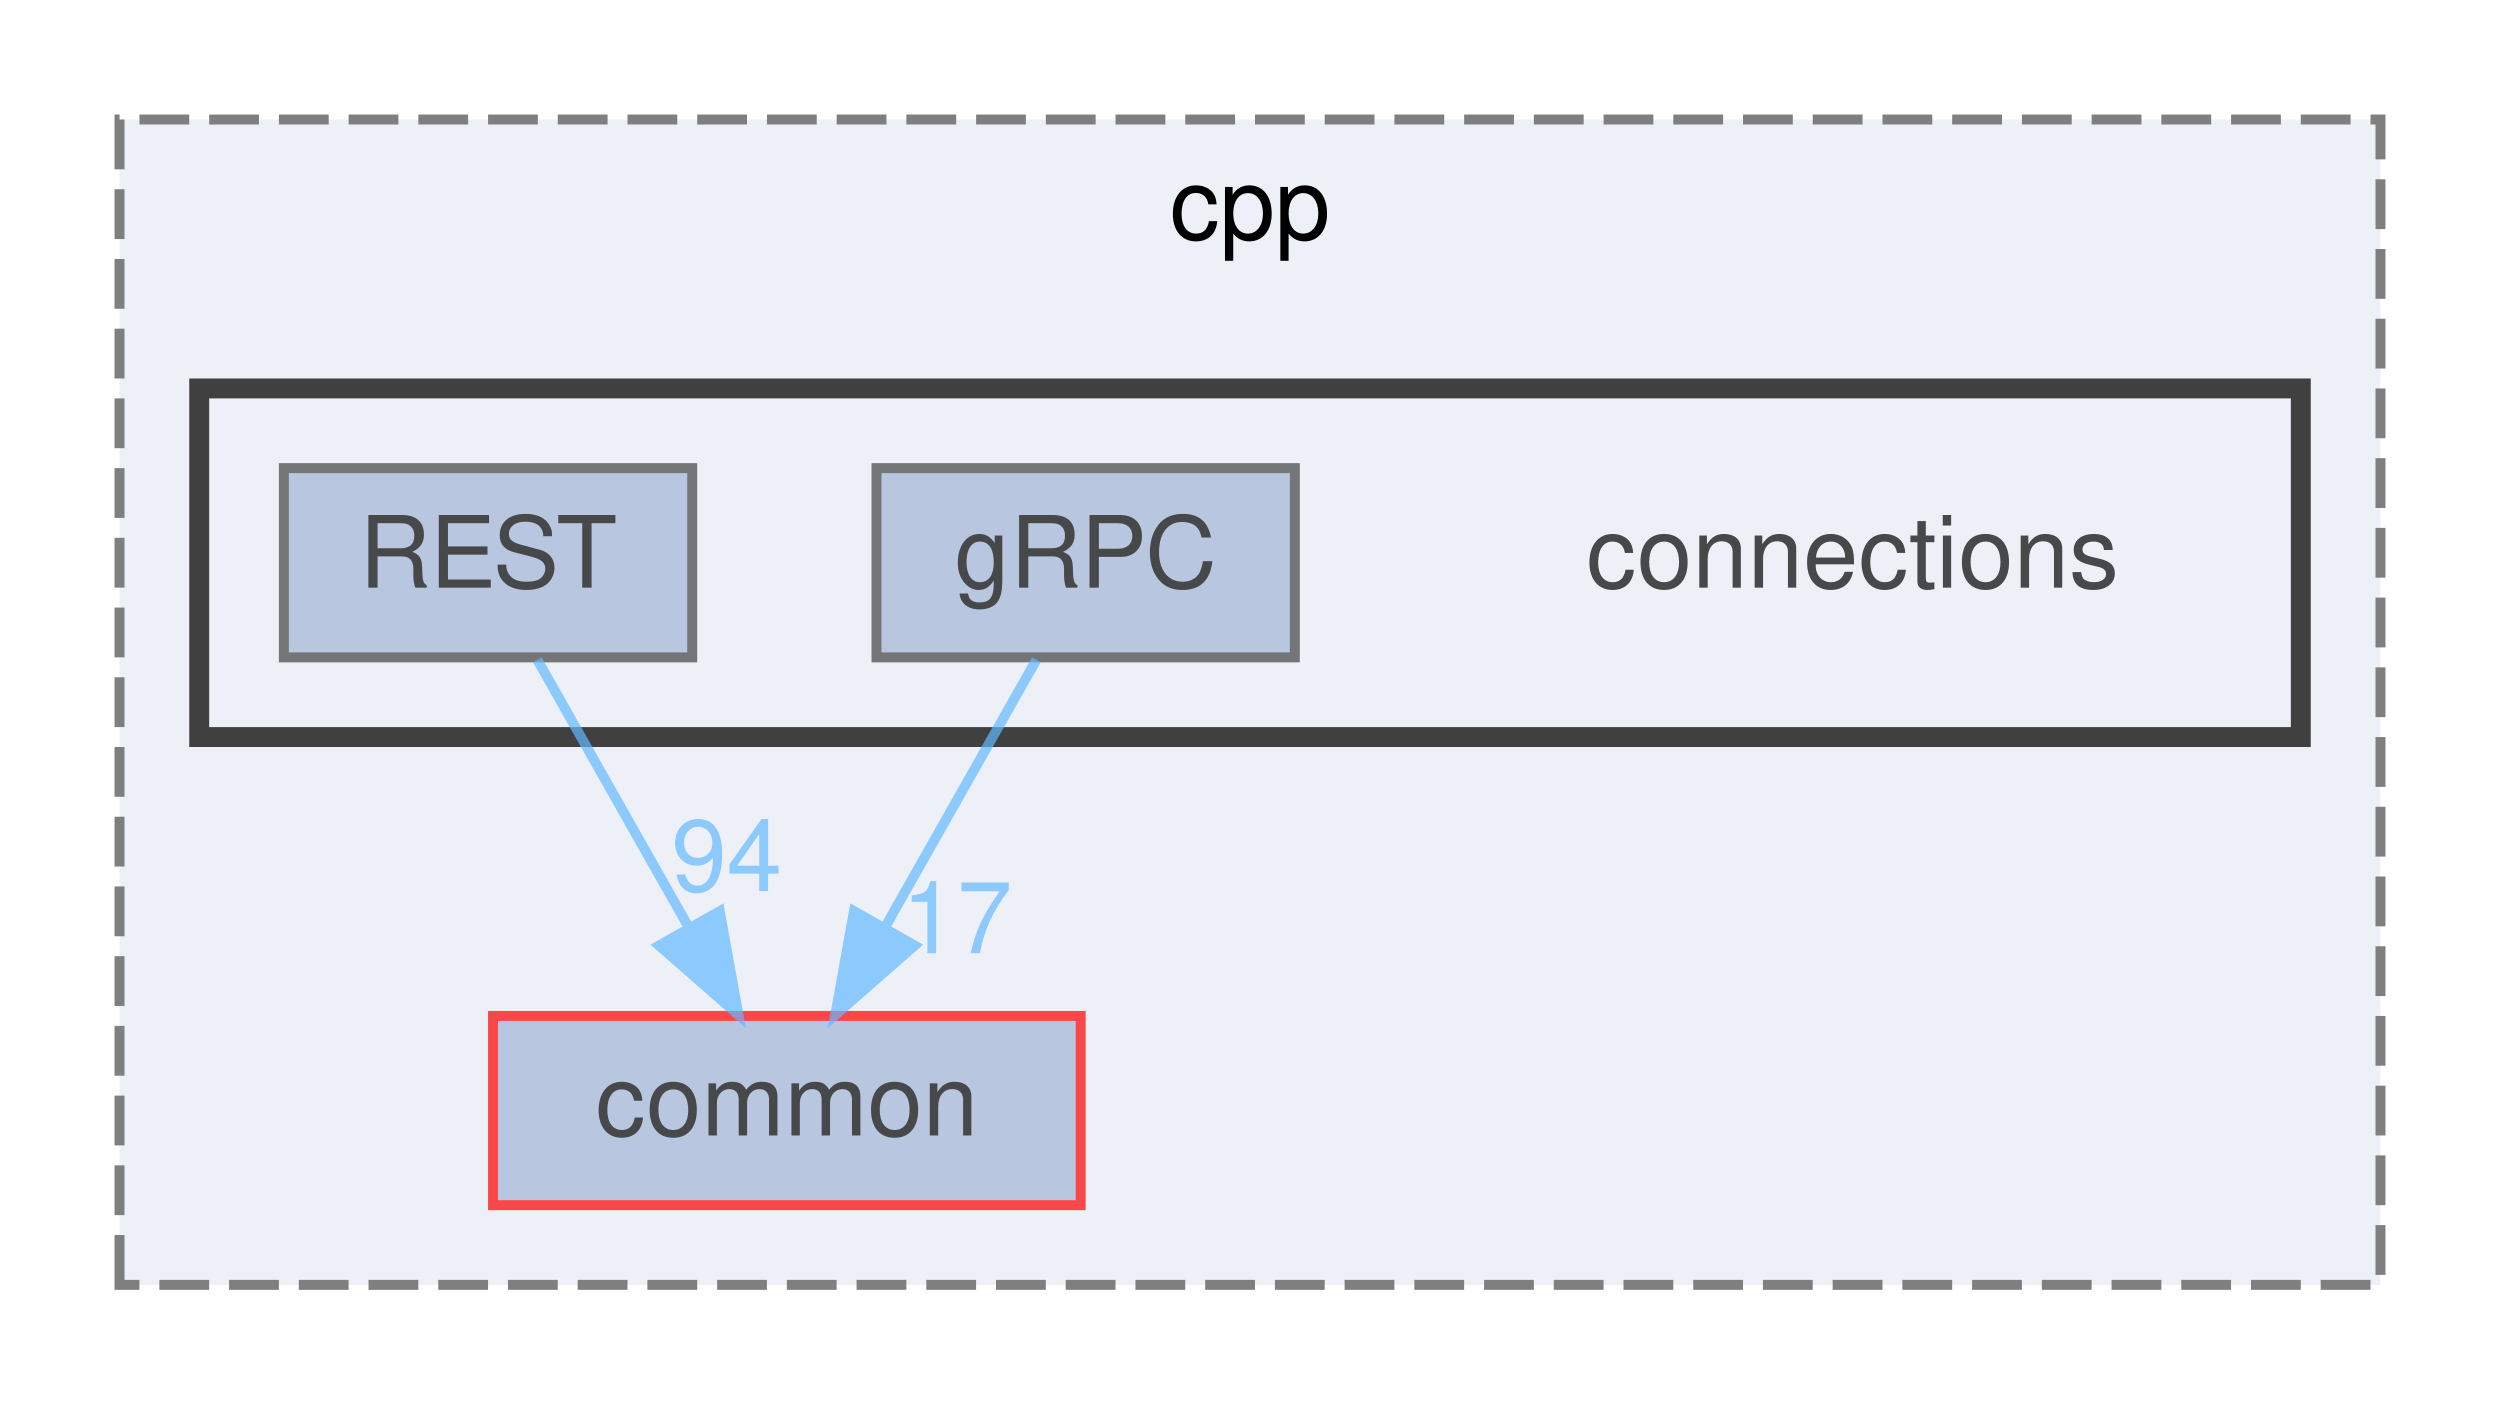
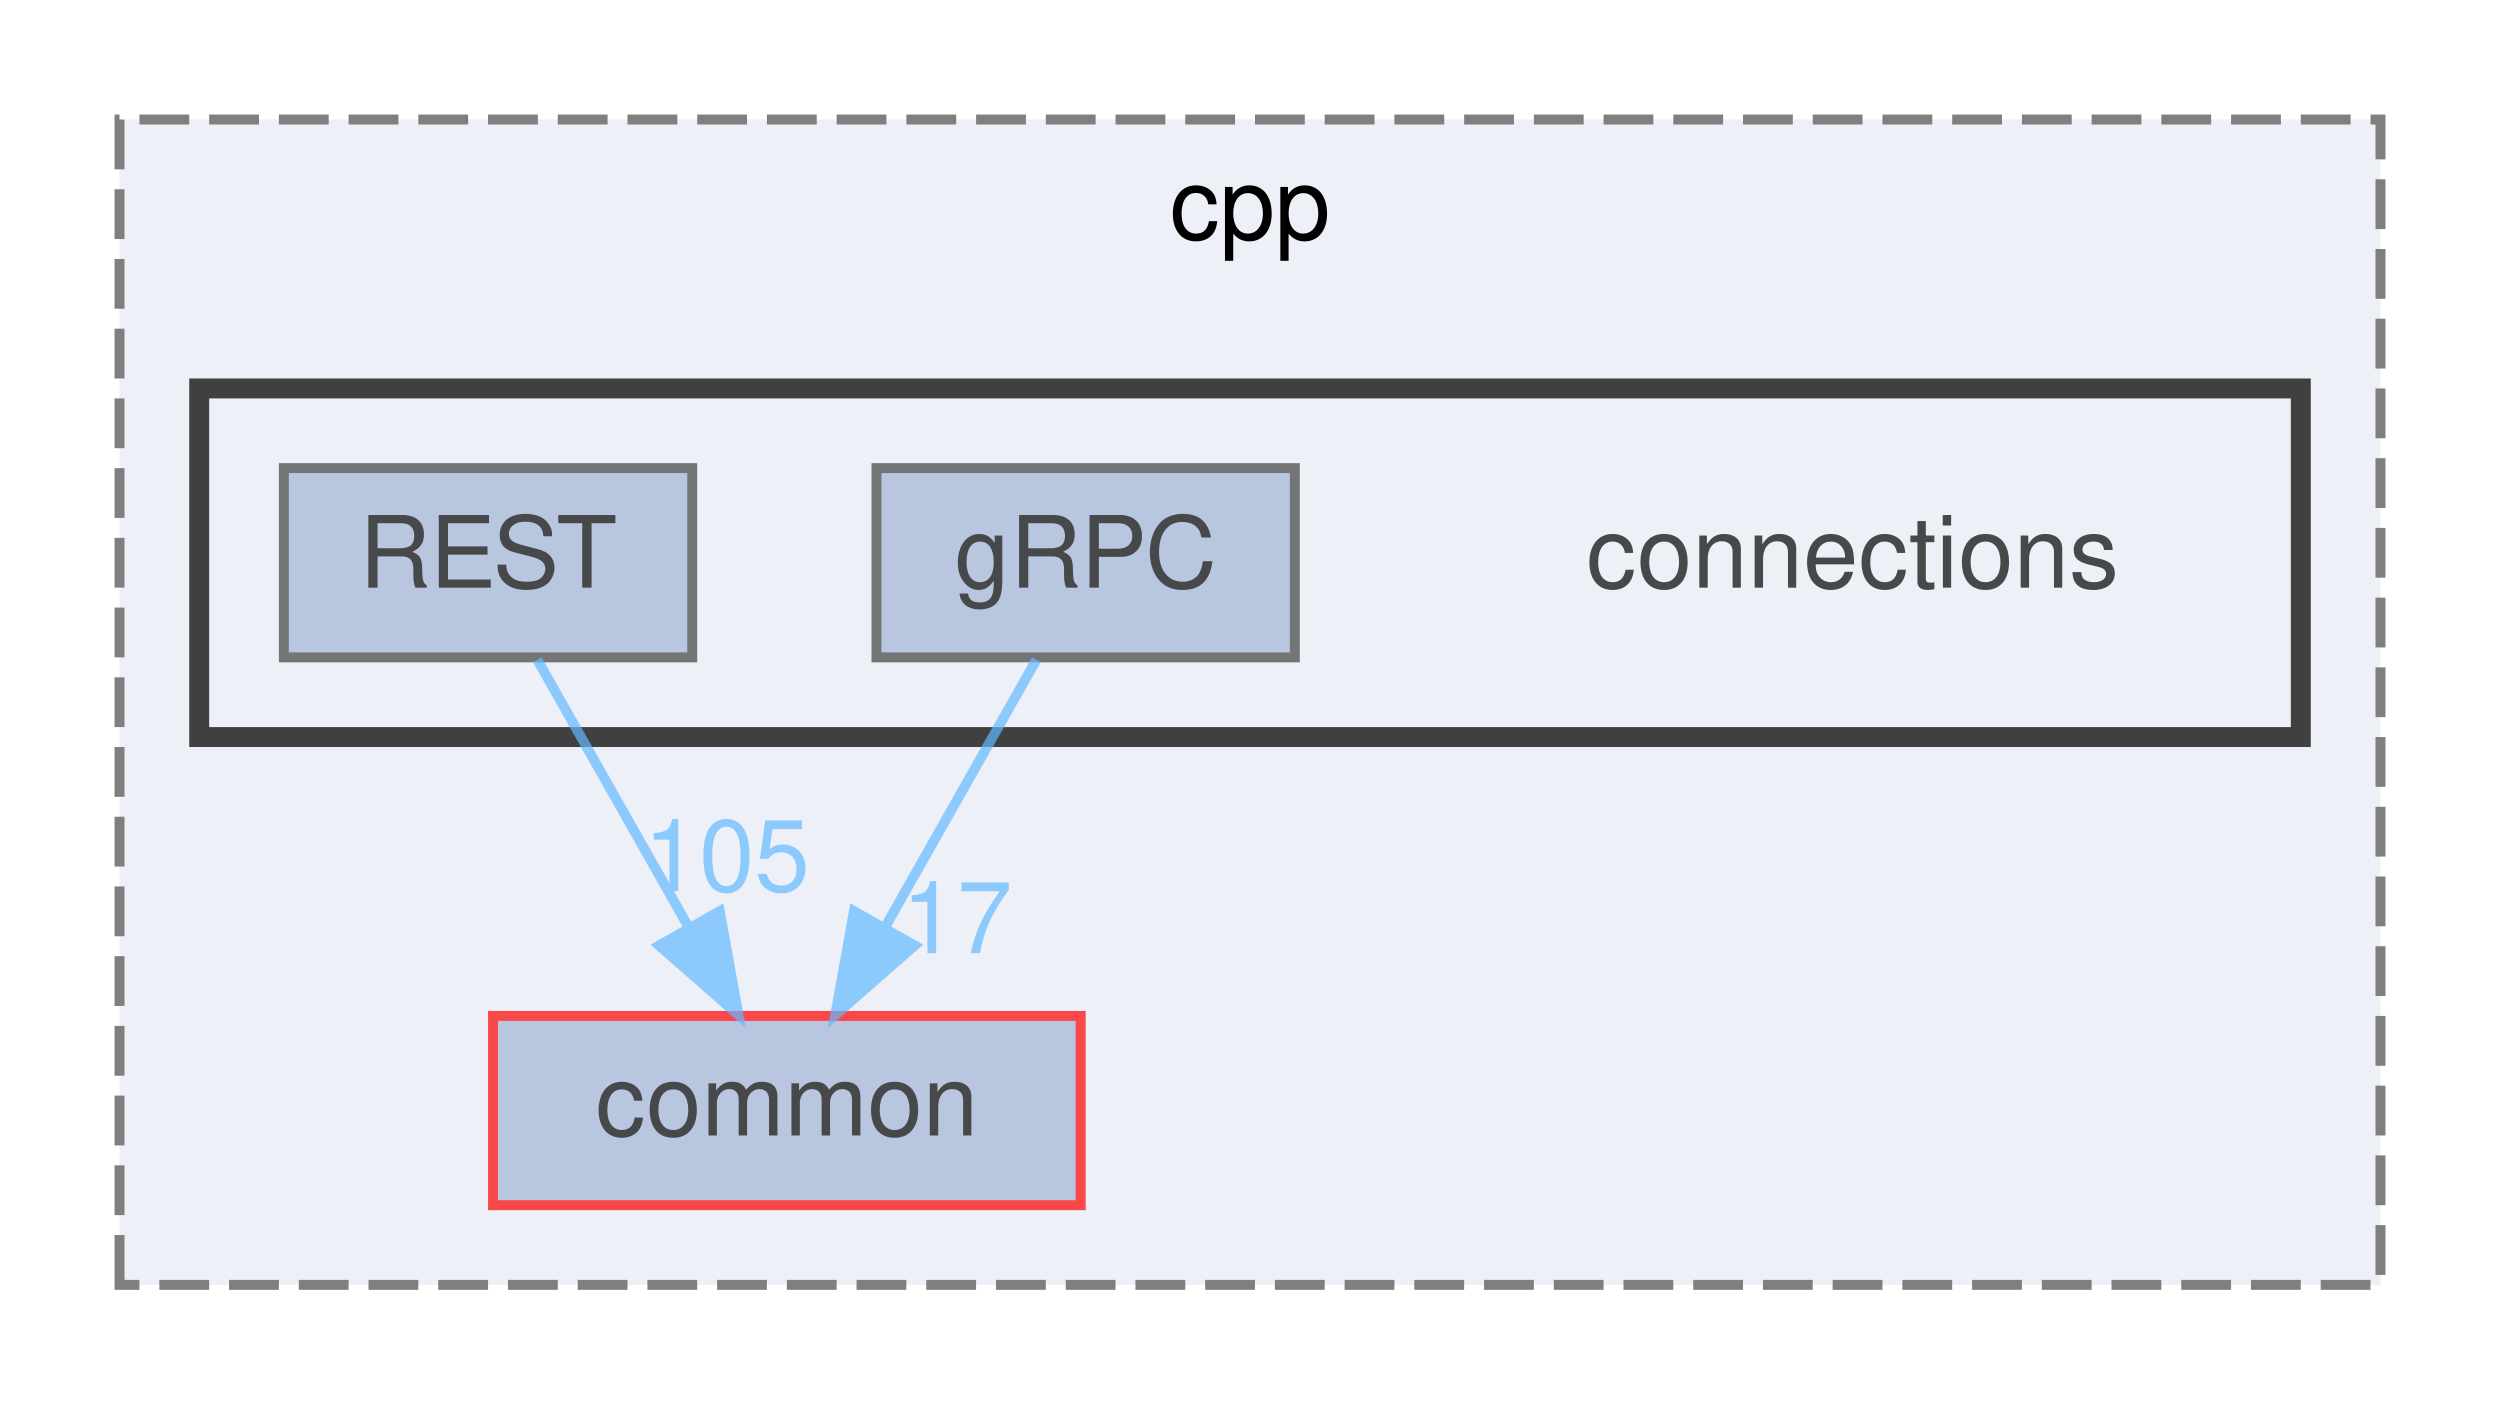
<svg xmlns="http://www.w3.org/2000/svg" xmlns:xlink="http://www.w3.org/1999/xlink" width="251pt" height="141pt" viewBox="0.00 0.00 251.00 141.00">
  <svg id="main" version="1.1" xml:space="preserve">
    <style type="text/css">
.node, .edge {opacity: 0.7;}
.node.selected, .edge.selected {opacity: 1;}
.edge:hover path { stroke: red; }
.edge:hover polygon { stroke: red; fill: red; }
</style>
    <svg id="graph" class="graph">
      <g id="graph0" class="graph" transform="scale(1 1) rotate(0) translate(4 137)">
        <g id="clust1" class="cluster">
          <g id="a_clust1">
            <a xlink:href="dir_c3a31ef84dfd90f7312278dbc4734bdb.html" target="_top" xlink:title="cpp">
              <polygon fill="#edf0f7" stroke="#7f7f7f" stroke-dasharray="5,2" points="8,-8 8,-125 235,-125 235,-8 8,-8" />
              <text text-anchor="middle" x="121.5" y="-113" font-family="Helvetica,sans-Serif" font-size="10.00">cpp</text>
            </a>
          </g>
        </g>
        <g id="clust2" class="cluster">
          <g id="a_clust2">
            <a xlink:href="dir_01181b2e4bcbd5d200324c852c35719a.html" target="_top">
              <polygon fill="#edf0f7" stroke="#404040" stroke-width="2" points="16,-63 16,-98 227,-98 227,-63 16,-63" />
            </a>
          </g>
        </g>
        <g id="node1" class="node">
          <g id="a_node1">
            <a xlink:href="dir_6b87f921a51f760acf501150831df4b5.html" target="_top" xlink:title="common">
              <polygon fill="#a2b4d6" stroke="red" points="104.5,-35 45.5,-35 45.5,-16 104.5,-16 104.5,-35" />
              <text text-anchor="middle" x="75" y="-23" font-family="Helvetica,sans-Serif" font-size="10.00">common</text>
            </a>
          </g>
        </g>
        <g id="node2" class="node">
          <text text-anchor="middle" x="182" y="-78" font-family="Helvetica,sans-Serif" font-size="10.00">connections</text>
        </g>
        <g id="node3" class="node">
          <g id="a_node3">
            <a xlink:href="dir_ad1bc33ffc0c46262e23d259a6a8b800.html" target="_top" xlink:title="gRPC">
              <polygon fill="#a2b4d6" stroke="#404040" points="126,-90 84,-90 84,-71 126,-71 126,-90" />
              <text text-anchor="middle" x="105" y="-78" font-family="Helvetica,sans-Serif" font-size="10.00">gRPC</text>
            </a>
          </g>
        </g>
        <g id="edge1" class="edge">
          <g id="a_edge1">
            <a xlink:href="dir_000006_000000.html" target="_top">
              <path fill="none" stroke="#63b8ff" d="M100.05,-70.75C95.94,-63.49 89.97,-52.95 84.9,-43.98" />
              <polygon fill="#63b8ff" stroke="#63b8ff" points="87.83,-42.07 79.86,-35.09 81.74,-45.52 87.83,-42.07" />
            </a>
          </g>
          <g id="a_edge1-headlabel">
            <a xlink:href="dir_000006_000000.html" target="_top" xlink:title="17">
              <text text-anchor="middle" x="92.08" y="-41.3" font-family="Helvetica,sans-Serif" font-size="10.00" fill="#63b8ff">17</text>
            </a>
          </g>
        </g>
        <g id="node4" class="node">
          <g id="a_node4">
            <a xlink:href="dir_499586737141bee5d3e434e54e79097b.html" target="_top" xlink:title="REST">
              <polygon fill="#a2b4d6" stroke="#404040" points="65.5,-90 24.5,-90 24.5,-71 65.5,-71 65.5,-90" />
              <text text-anchor="middle" x="45" y="-78" font-family="Helvetica,sans-Serif" font-size="10.00">REST</text>
            </a>
          </g>
        </g>
        <g id="edge2" class="edge">
          <g id="a_edge2">
            <a xlink:href="dir_000014_000000.html" target="_top">
              <path fill="none" stroke="#63b8ff" d="M49.95,-70.75C54.06,-63.49 60.03,-52.95 65.1,-43.98" />
              <polygon fill="#63b8ff" stroke="#63b8ff" points="68.26,-45.52 70.14,-35.09 62.17,-42.07 68.26,-45.52" />
            </a>
          </g>
          <g id="a_edge2-headlabel">
-             <a xlink:href="dir_000014_000000.html" target="_top" xlink:title="94">
-               <text text-anchor="middle" x="68.96" y="-47.54" font-family="Helvetica,sans-Serif" font-size="10.00" fill="#63b8ff">94</text>
+             <a xlink:href="dir_000014_000000.html" target="_top" xlink:title="105">
+               <text text-anchor="middle" x="68.96" y="-47.54" font-family="Helvetica,sans-Serif" font-size="10.00" fill="#63b8ff">105</text>
            </a>
          </g>
        </g>
      </g>
    </svg>
  </svg>
  <style type="text/css">

[data-mouse-over-selected='false'] { opacity: 0.7; }
[data-mouse-over-selected='true']  { opacity: 1.0; }

</style>
</svg>
